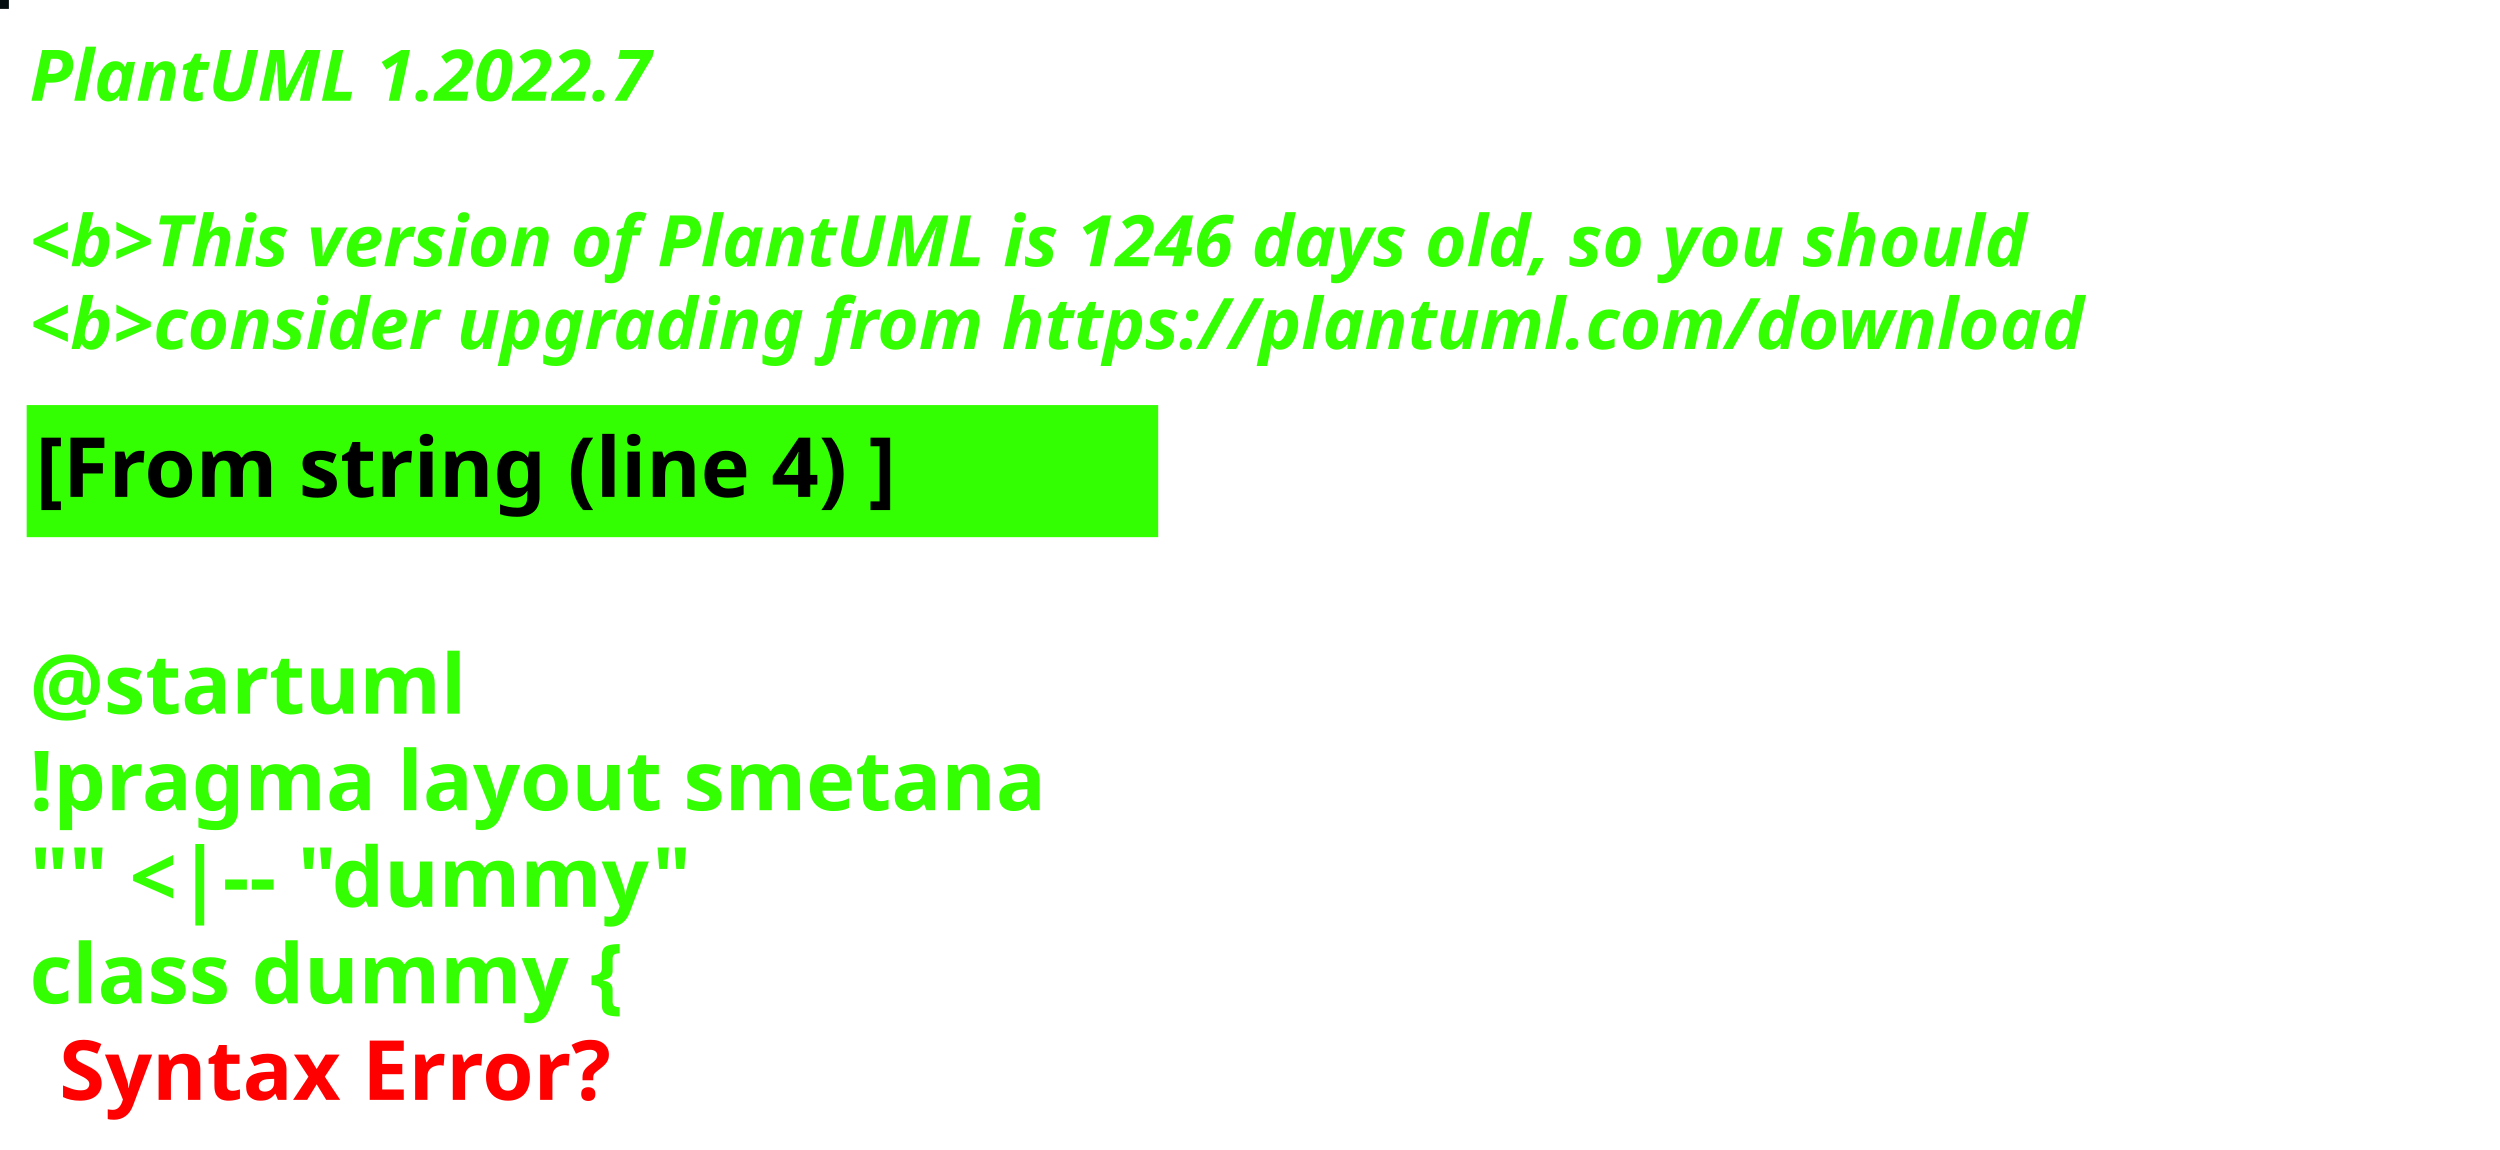
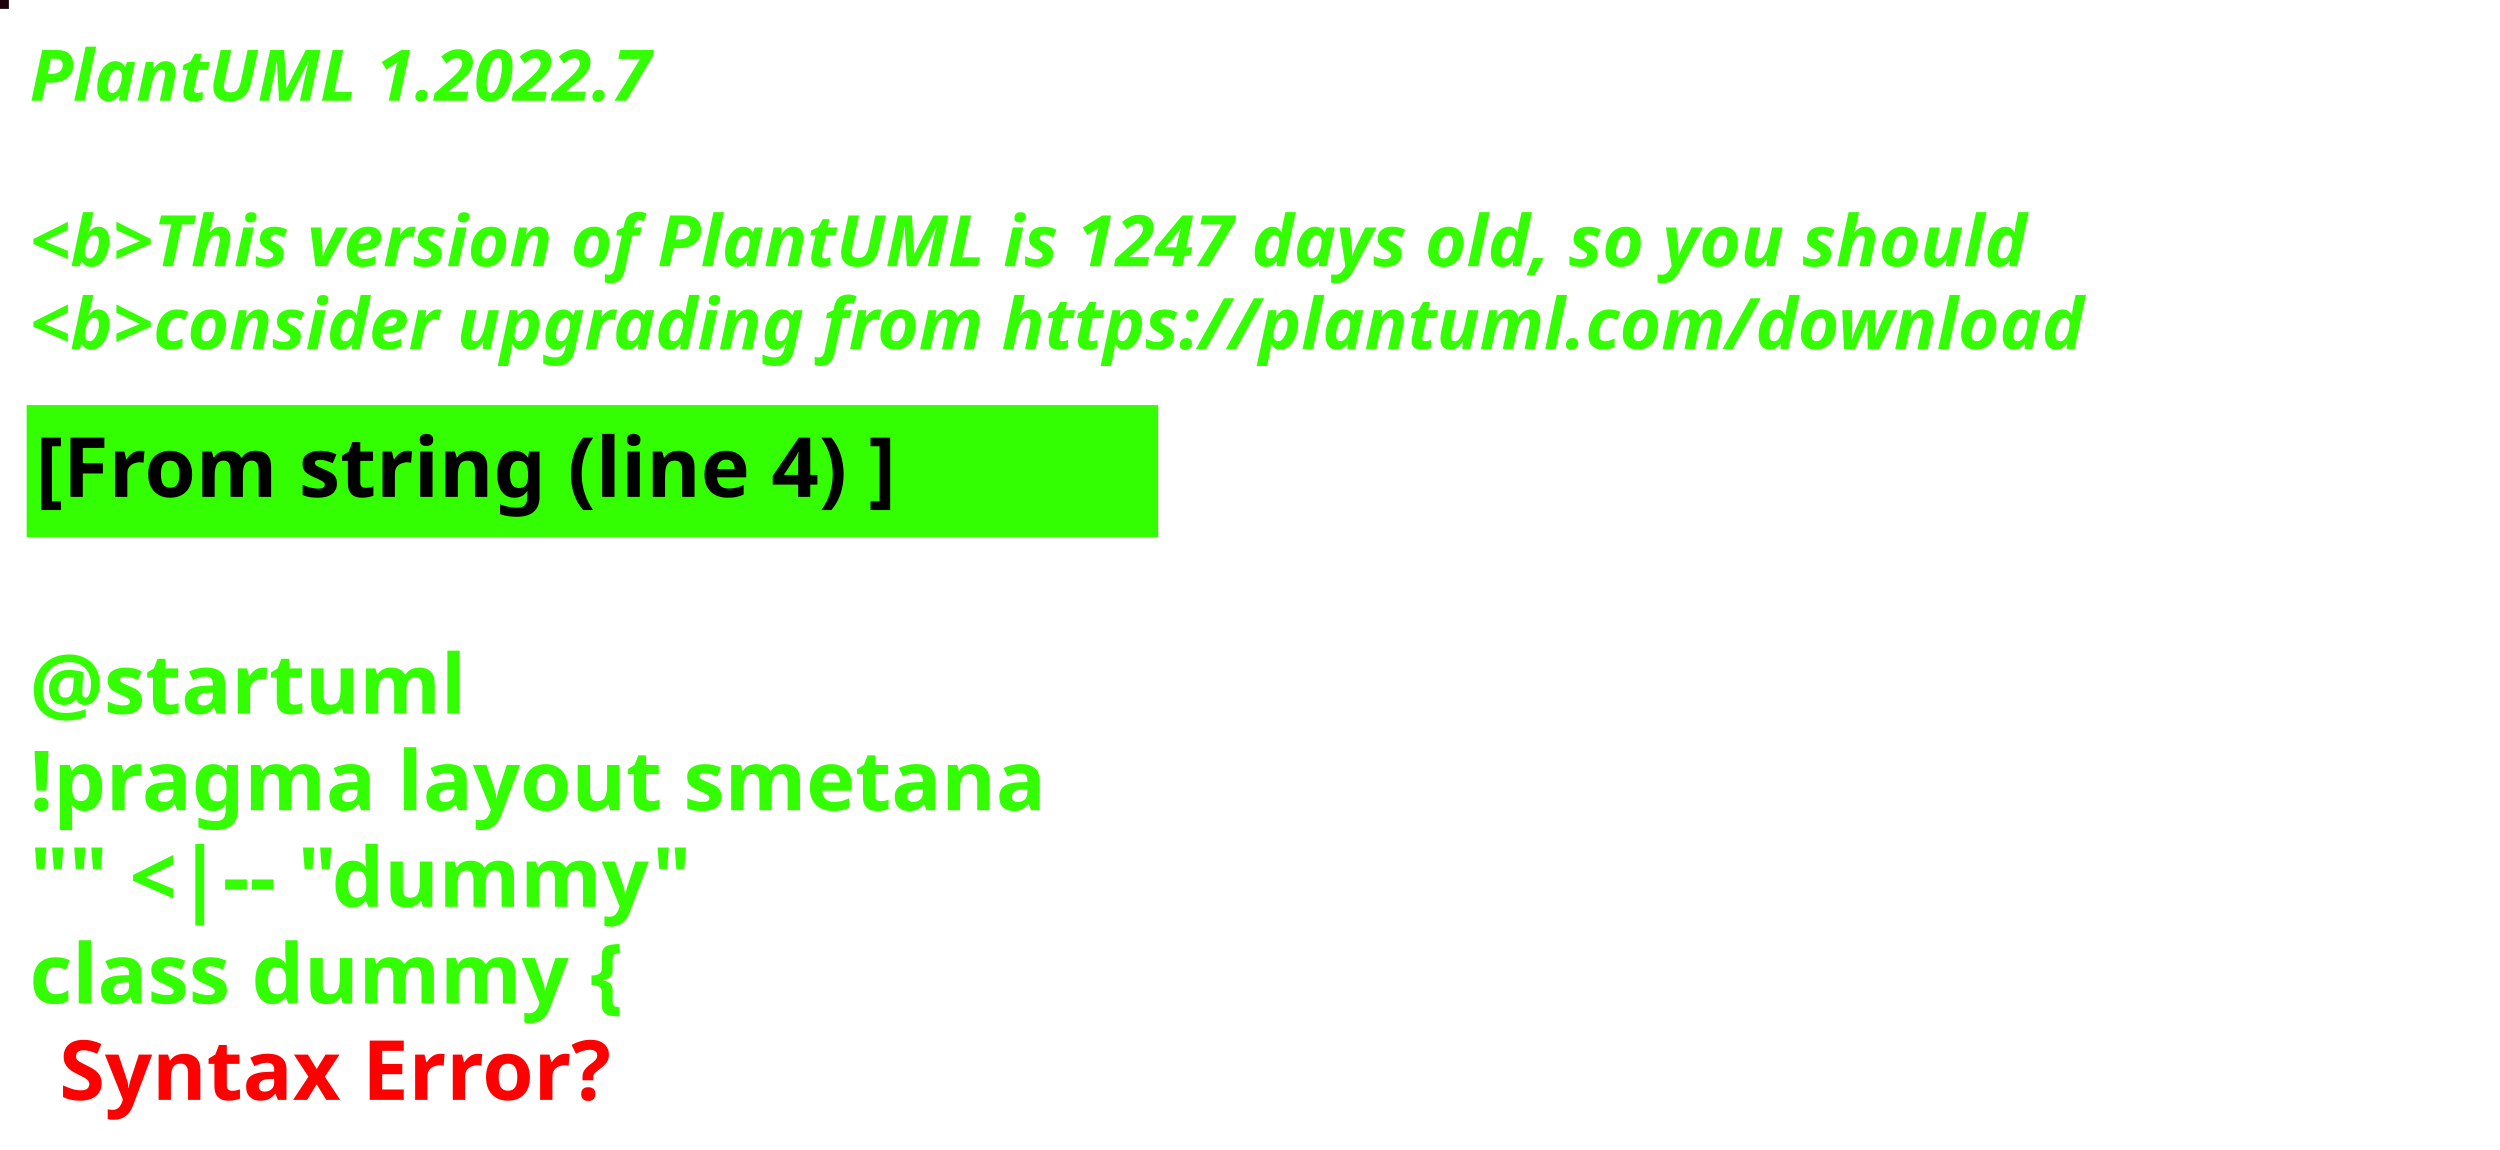
<svg xmlns="http://www.w3.org/2000/svg" contentStyleType="text/css" height="194px" preserveAspectRatio="none" style="width:422px;height:194px;background:#000000;" version="1.1" viewBox="0 0 422 194" width="422px" zoomAndPan="magnify">
  <defs />
  <g>
-     <rect fill="#020E0F" height="1" style="stroke:#020E0F;stroke-width:1.0;" width="1" x="0" y="0" />
+     <rect fill="#1E0209" height="1" style="stroke:#1E0209;stroke-width:1.0;" width="1" x="0" y="0" />
    <text fill="#33FF02" font-family="sans-serif" font-size="12" font-style="italic" font-weight="bold" lengthAdjust="spacing" textLength="127" x="5" y="17">PlantUML 1.2022.7</text>
    <text fill="#33FF02" font-family="sans-serif" font-size="12" font-style="italic" font-weight="bold" lengthAdjust="spacing" textLength="4" x="5" y="30.969"> </text>
-     <text fill="#33FF02" font-family="sans-serif" font-size="12" font-style="italic" font-weight="bold" lengthAdjust="spacing" textLength="407" x="5" y="44.938">&lt;b&gt;This version of PlantUML is 1246 days old, so you should</text>
+     <text fill="#33FF02" font-family="sans-serif" font-size="12" font-style="italic" font-weight="bold" lengthAdjust="spacing" textLength="407" x="5" y="44.938">&lt;b&gt;This version of PlantUML is 1247 days old, so you should</text>
    <text fill="#33FF02" font-family="sans-serif" font-size="12" font-style="italic" font-weight="bold" lengthAdjust="spacing" textLength="408" x="5" y="58.906">&lt;b&gt;consider upgrading from https://plantuml.com/download</text>
    <rect fill="#33FF02" height="21.297" style="stroke:#33FF02;stroke-width:1.0;" width="190" x="5" y="68.875" />
    <text fill="#000000" font-family="sans-serif" font-size="14" font-weight="bold" lengthAdjust="spacing" textLength="168" x="6" y="83.875">[From string (line 4) ]</text>
    <text fill="#33FF02" font-family="sans-serif" font-size="14" font-weight="bold" lengthAdjust="spacing" textLength="5" x="5" y="104.172"> </text>
    <text fill="#33FF02" font-family="sans-serif" font-size="14" font-weight="bold" lengthAdjust="spacing" textLength="79" x="5" y="120.469">@startuml</text>
    <text fill="#33FF02" font-family="sans-serif" font-size="14" font-weight="bold" lengthAdjust="spacing" textLength="190" x="5" y="136.766">!pragma layout smetana</text>
    <text fill="#33FF02" font-family="sans-serif" font-size="14" font-weight="bold" lengthAdjust="spacing" textLength="124" x="5" y="153.062">"" &lt;|-- "dummy"</text>
    <text fill="#33FF02" font-family="sans-serif" font-size="14" font-weight="bold" lengthAdjust="spacing" text-decoration="wavy underline" textLength="117" x="5" y="169.359">class dummy {</text>
    <text fill="#FF0000" font-family="sans-serif" font-size="14" font-weight="bold" lengthAdjust="spacing" textLength="106" x="10" y="185.656">Syntax Error?</text>
  </g>
</svg>
